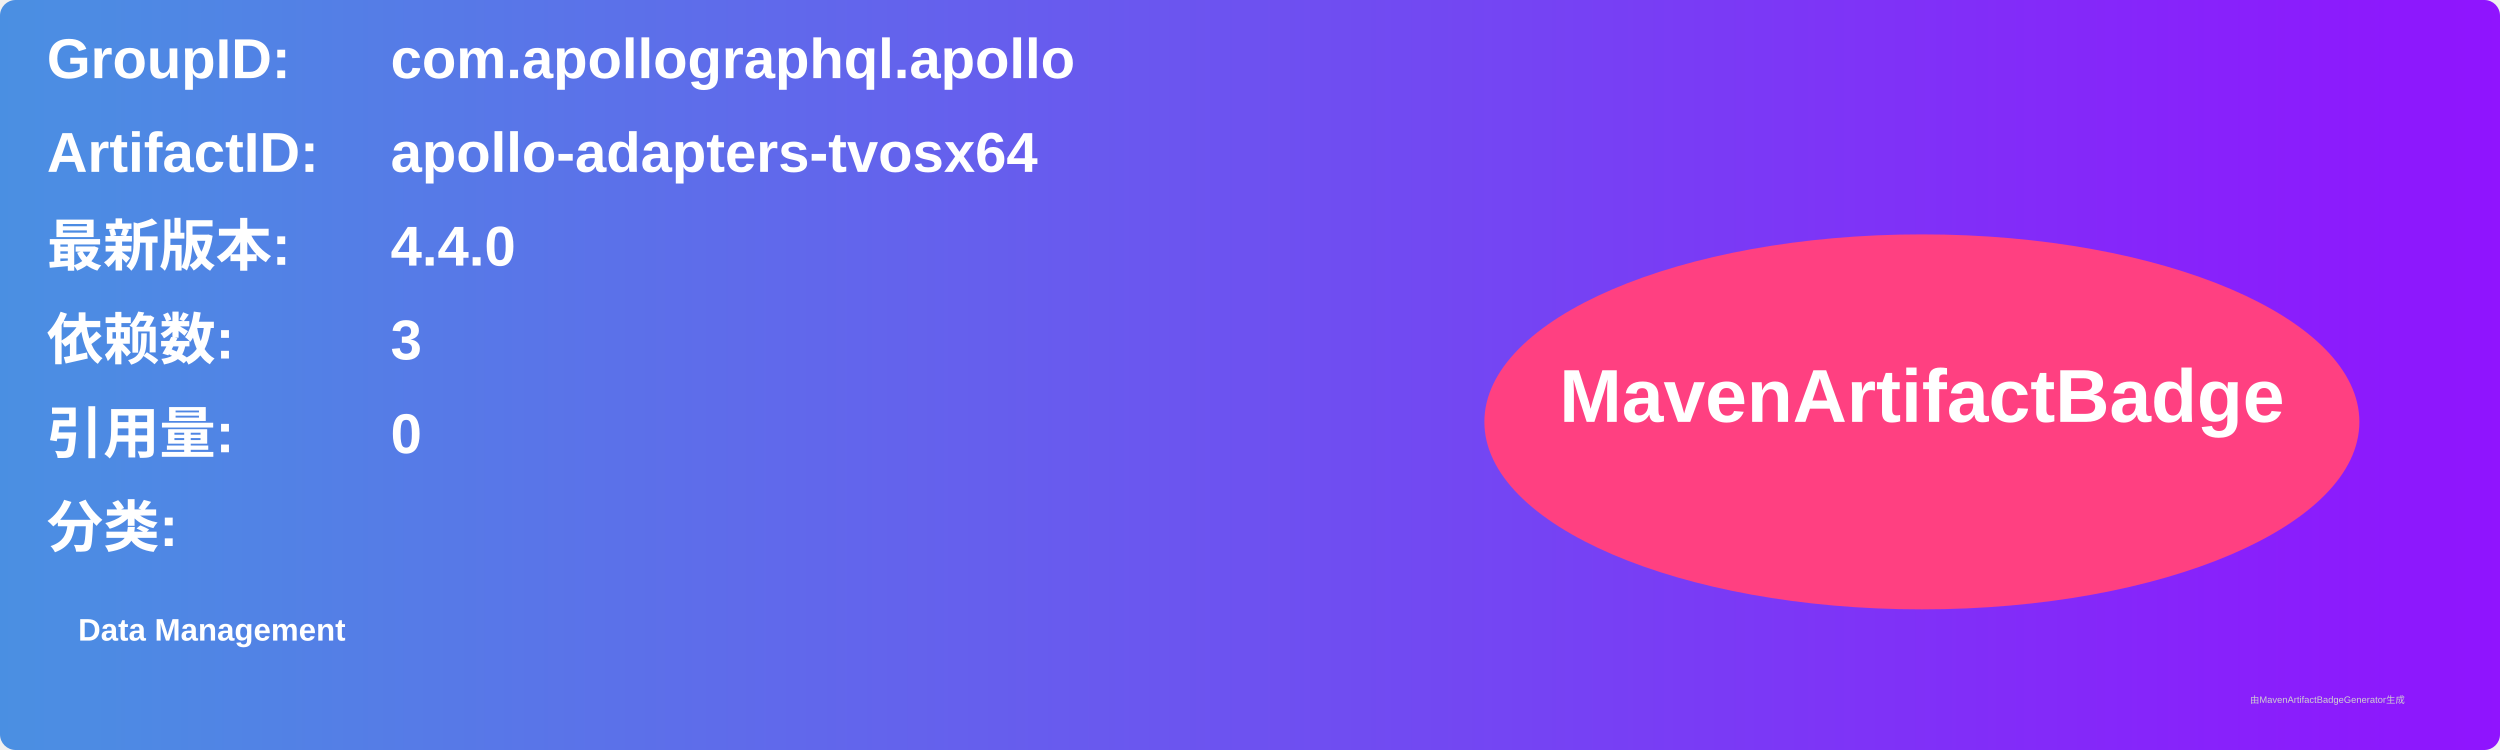
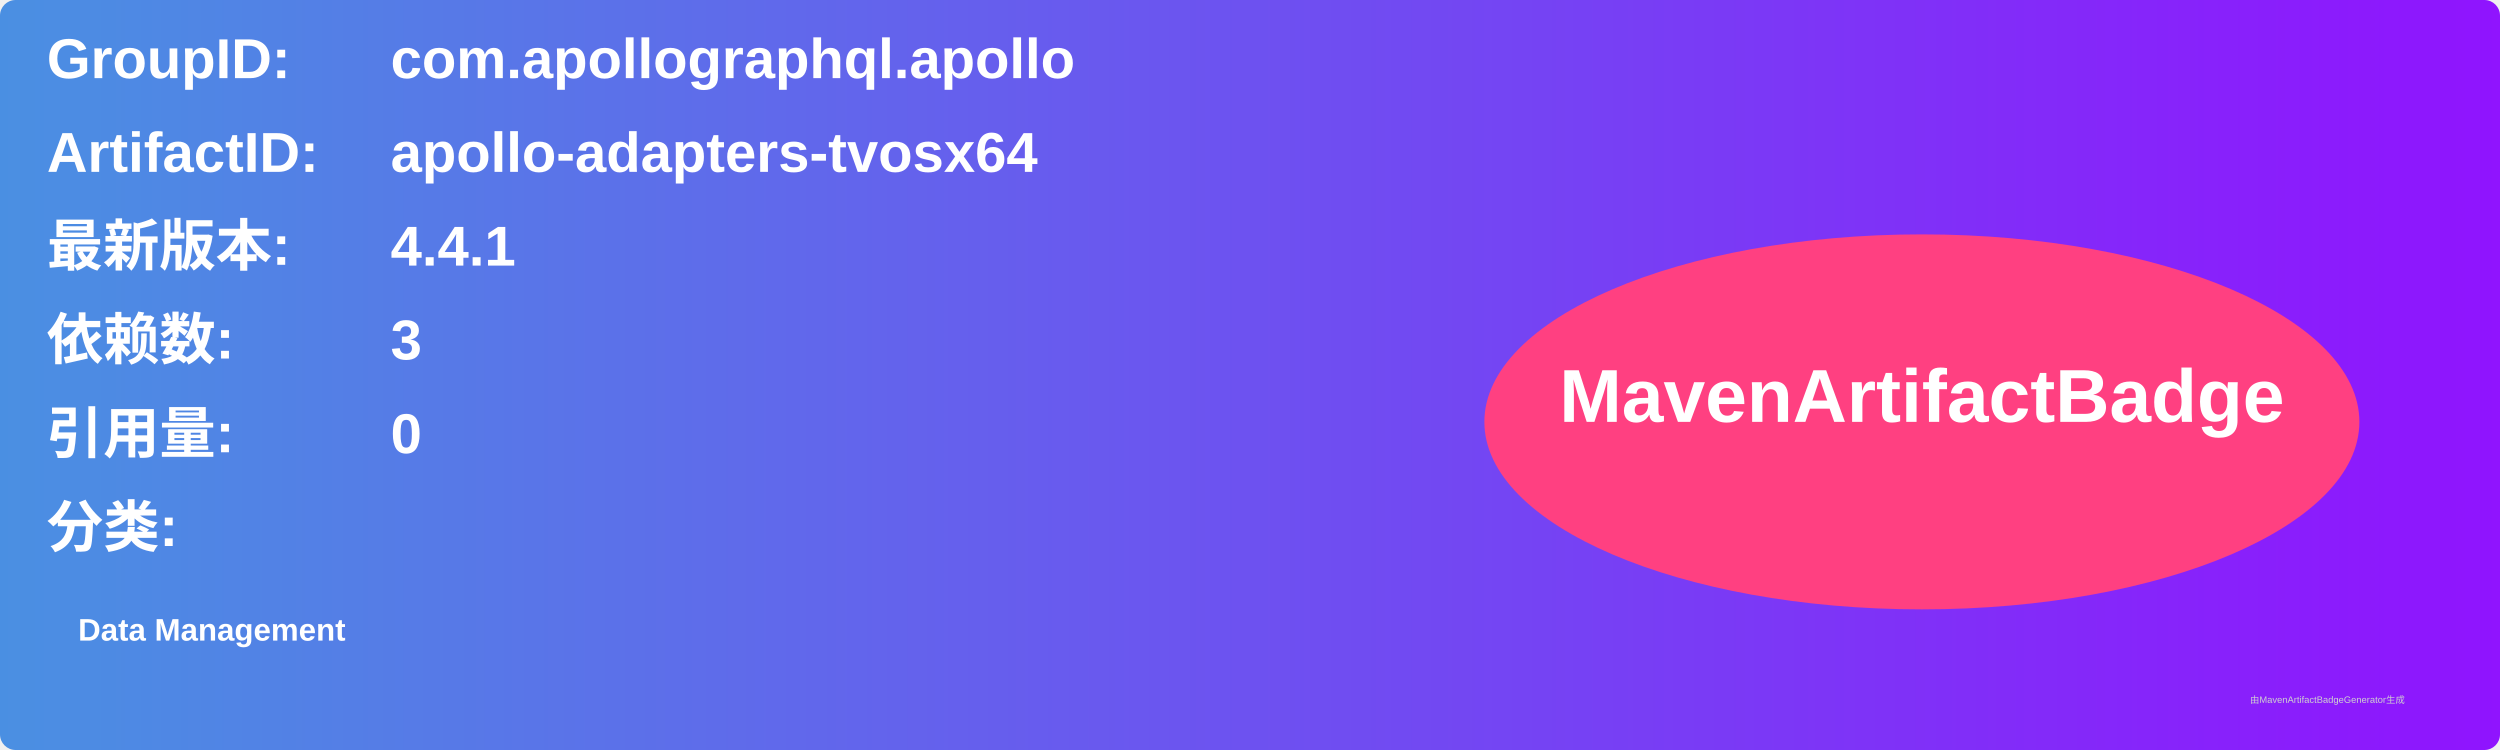
<svg xmlns="http://www.w3.org/2000/svg" width="800" height="240" viewBox="0 0 800 240">
  <linearGradient id="grad" x1="0%" y1="0%" x2="100%" y2="0%">
    <stop offset="0%" stop-color="#4a90e2" />
    <stop offset="100%" stop-color="#9013fe" />
  </linearGradient>
  <rect width="100%" height="100%" rx="5" ry="5" fill="url(#grad)" />
  <g transform="translate(15, 15)">
    <text x="0" y="10" font-family="Arial" font-size="18" fill="white" font-weight="bold" width="260">GroupID:</text>
    <text x="110" y="10" font-family="Arial" font-size="18" fill="white" font-weight="bold" width="460">com.apollographql.apollo</text>
    <text x="0" y="40" font-family="Arial" font-size="18" fill="white" font-weight="bold" width="260">ArtifactID:</text>
    <text x="110" y="40" font-family="Arial" font-size="18" fill="white" font-weight="bold" width="460">apollo-adapters-tvosx64</text>
    <text x="0" y="70" font-family="Arial" font-size="18" fill="white" font-weight="bold">最新版本:</text>
    <text x="110" y="70" font-family="Arial" font-size="18" fill="white" font-weight="bold">
-       <tspan font-weight="bold">4.4.0</tspan>
+       <tspan font-weight="bold">4.4.1</tspan>
    </text>
    <text x="0" y="100" font-family="Arial" font-size="18" fill="white" font-weight="bold">依赖数: </text>
    <text x="110" y="100" font-family="Arial" font-size="18" fill="white">
      <tspan font-weight="bold">3</tspan>
    </text>
    <text x="0" y="130" font-family="Arial" font-size="18" fill="white" font-weight="bold">引用量: </text>
    <text x="110" y="130" font-family="Arial" font-size="18" fill="white">
      <tspan font-weight="bold">0</tspan>
    </text>
    <text x="0" y="160" font-family="Arial" font-size="18" fill="white" font-weight="bold">分类:</text>
    <text x="10" y="190" font-family="Arial" font-size="10" fill="white">
      <tspan font-weight="bold">Data Management</tspan>
    </text>
    <ellipse cx="600" cy="120" rx="140" ry="60" fill="#ff4081" />
    <text x="600" y="120" text-anchor="middle" font-family="Arial" font-size="24" fill="white" font-weight="bold">MavenArtifactBadge</text>
  </g>
  <text x="720" y="225" font-family="Arial" font-size="3" fill="#d0d0d0">由MavenArtifactBadgeGenerator生成</text>
</svg>
